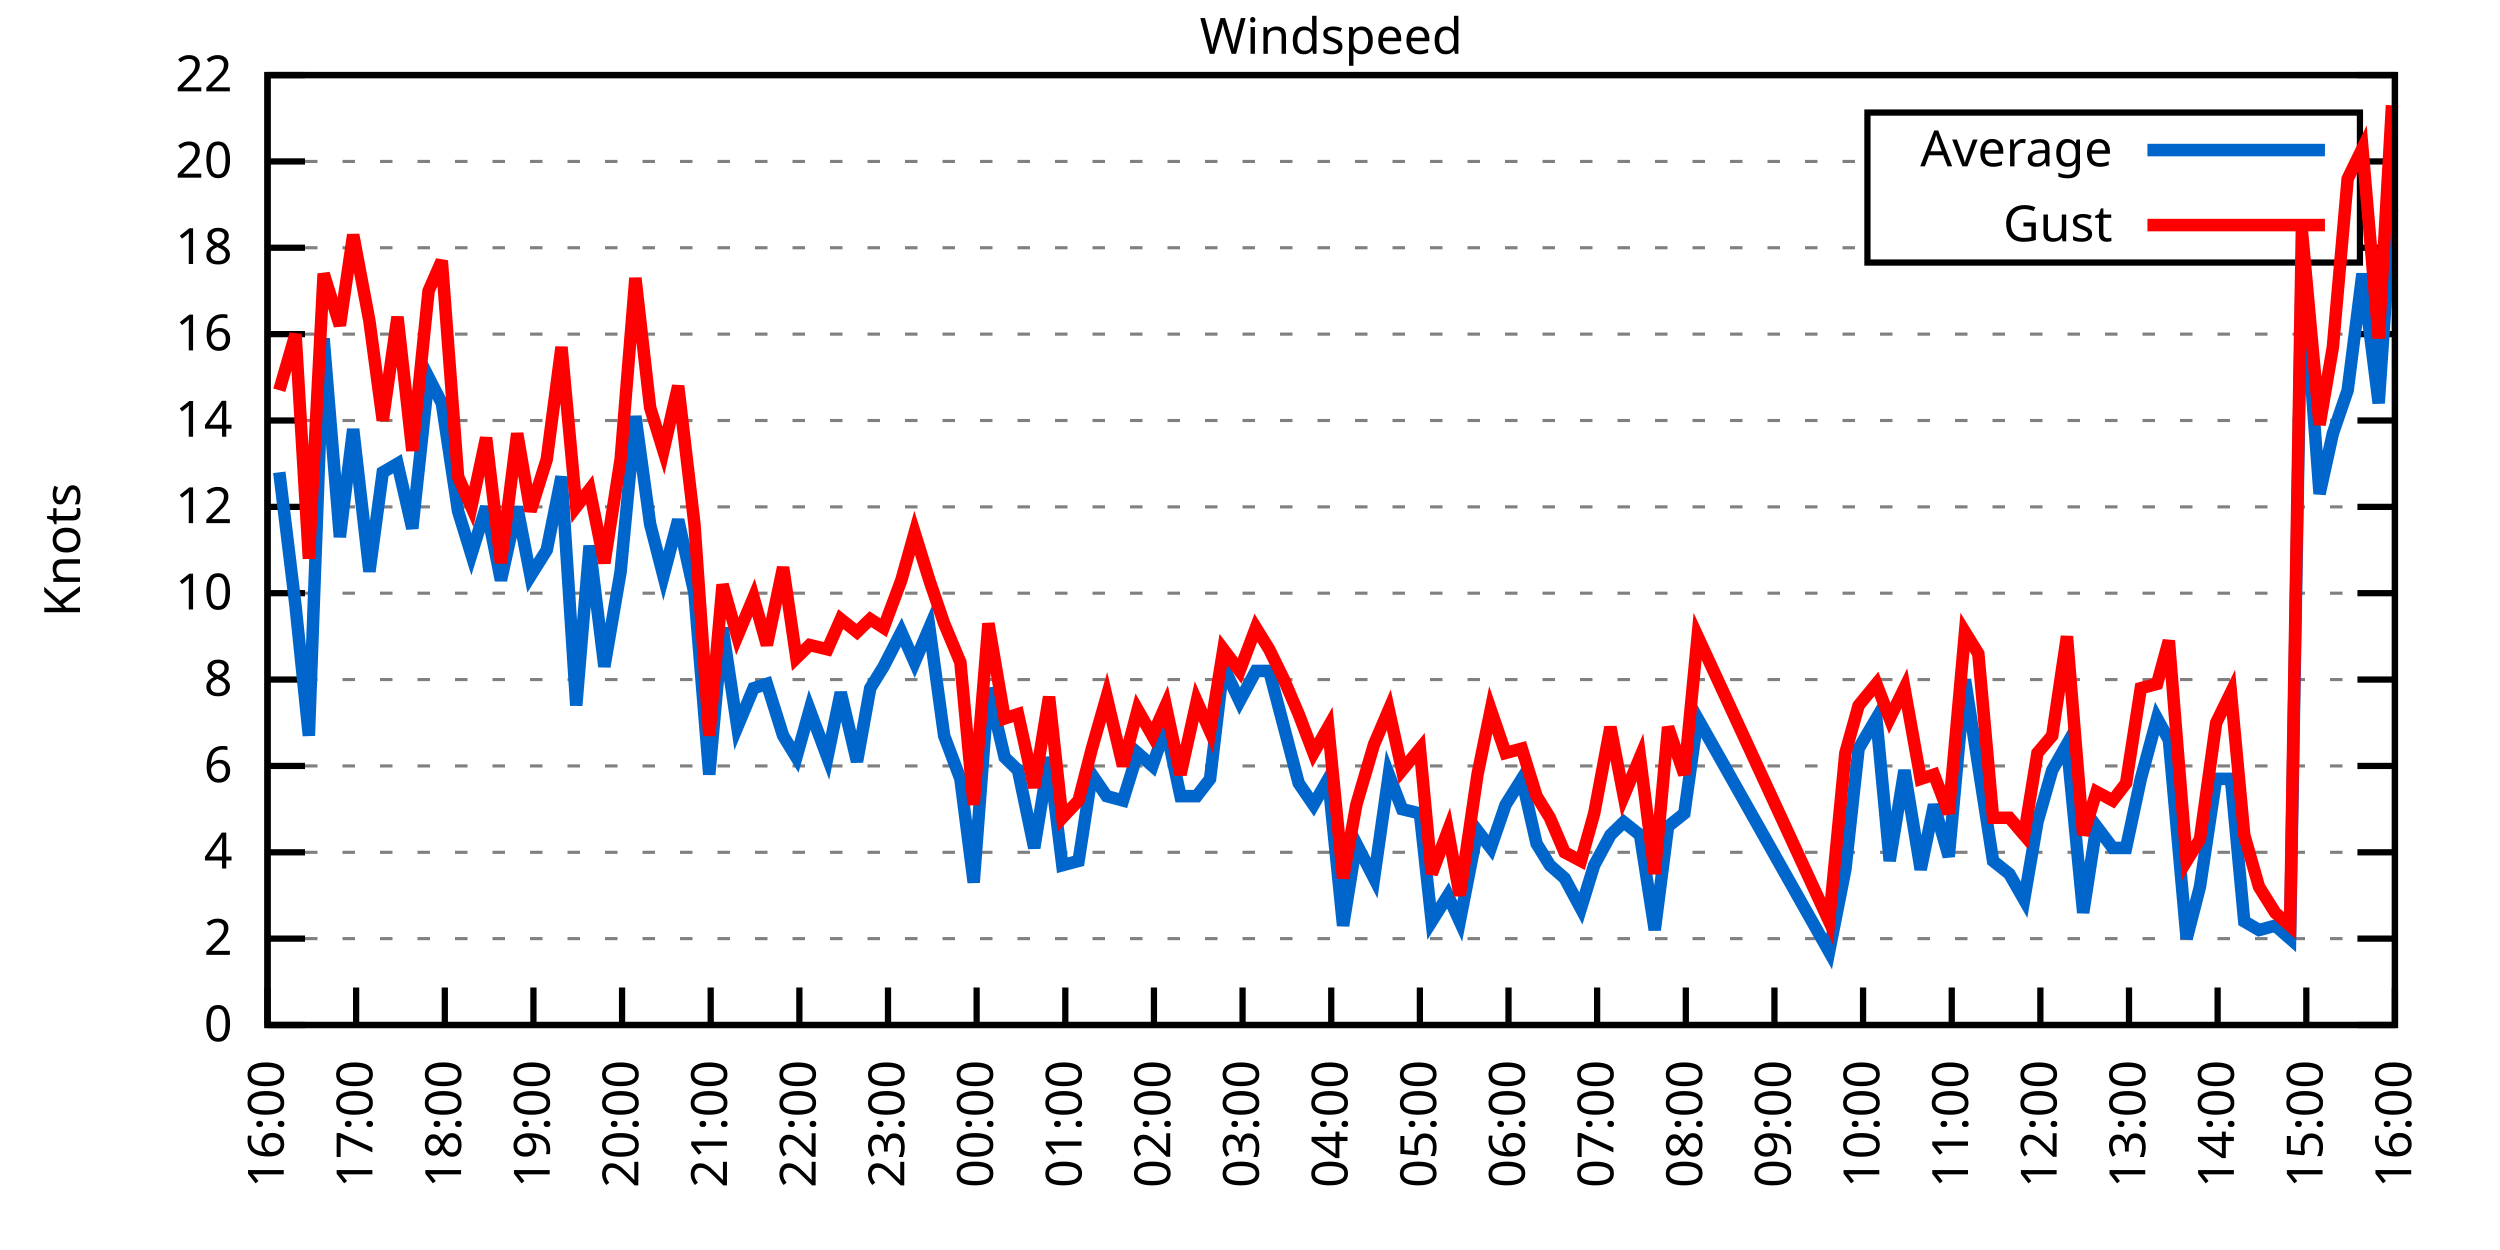
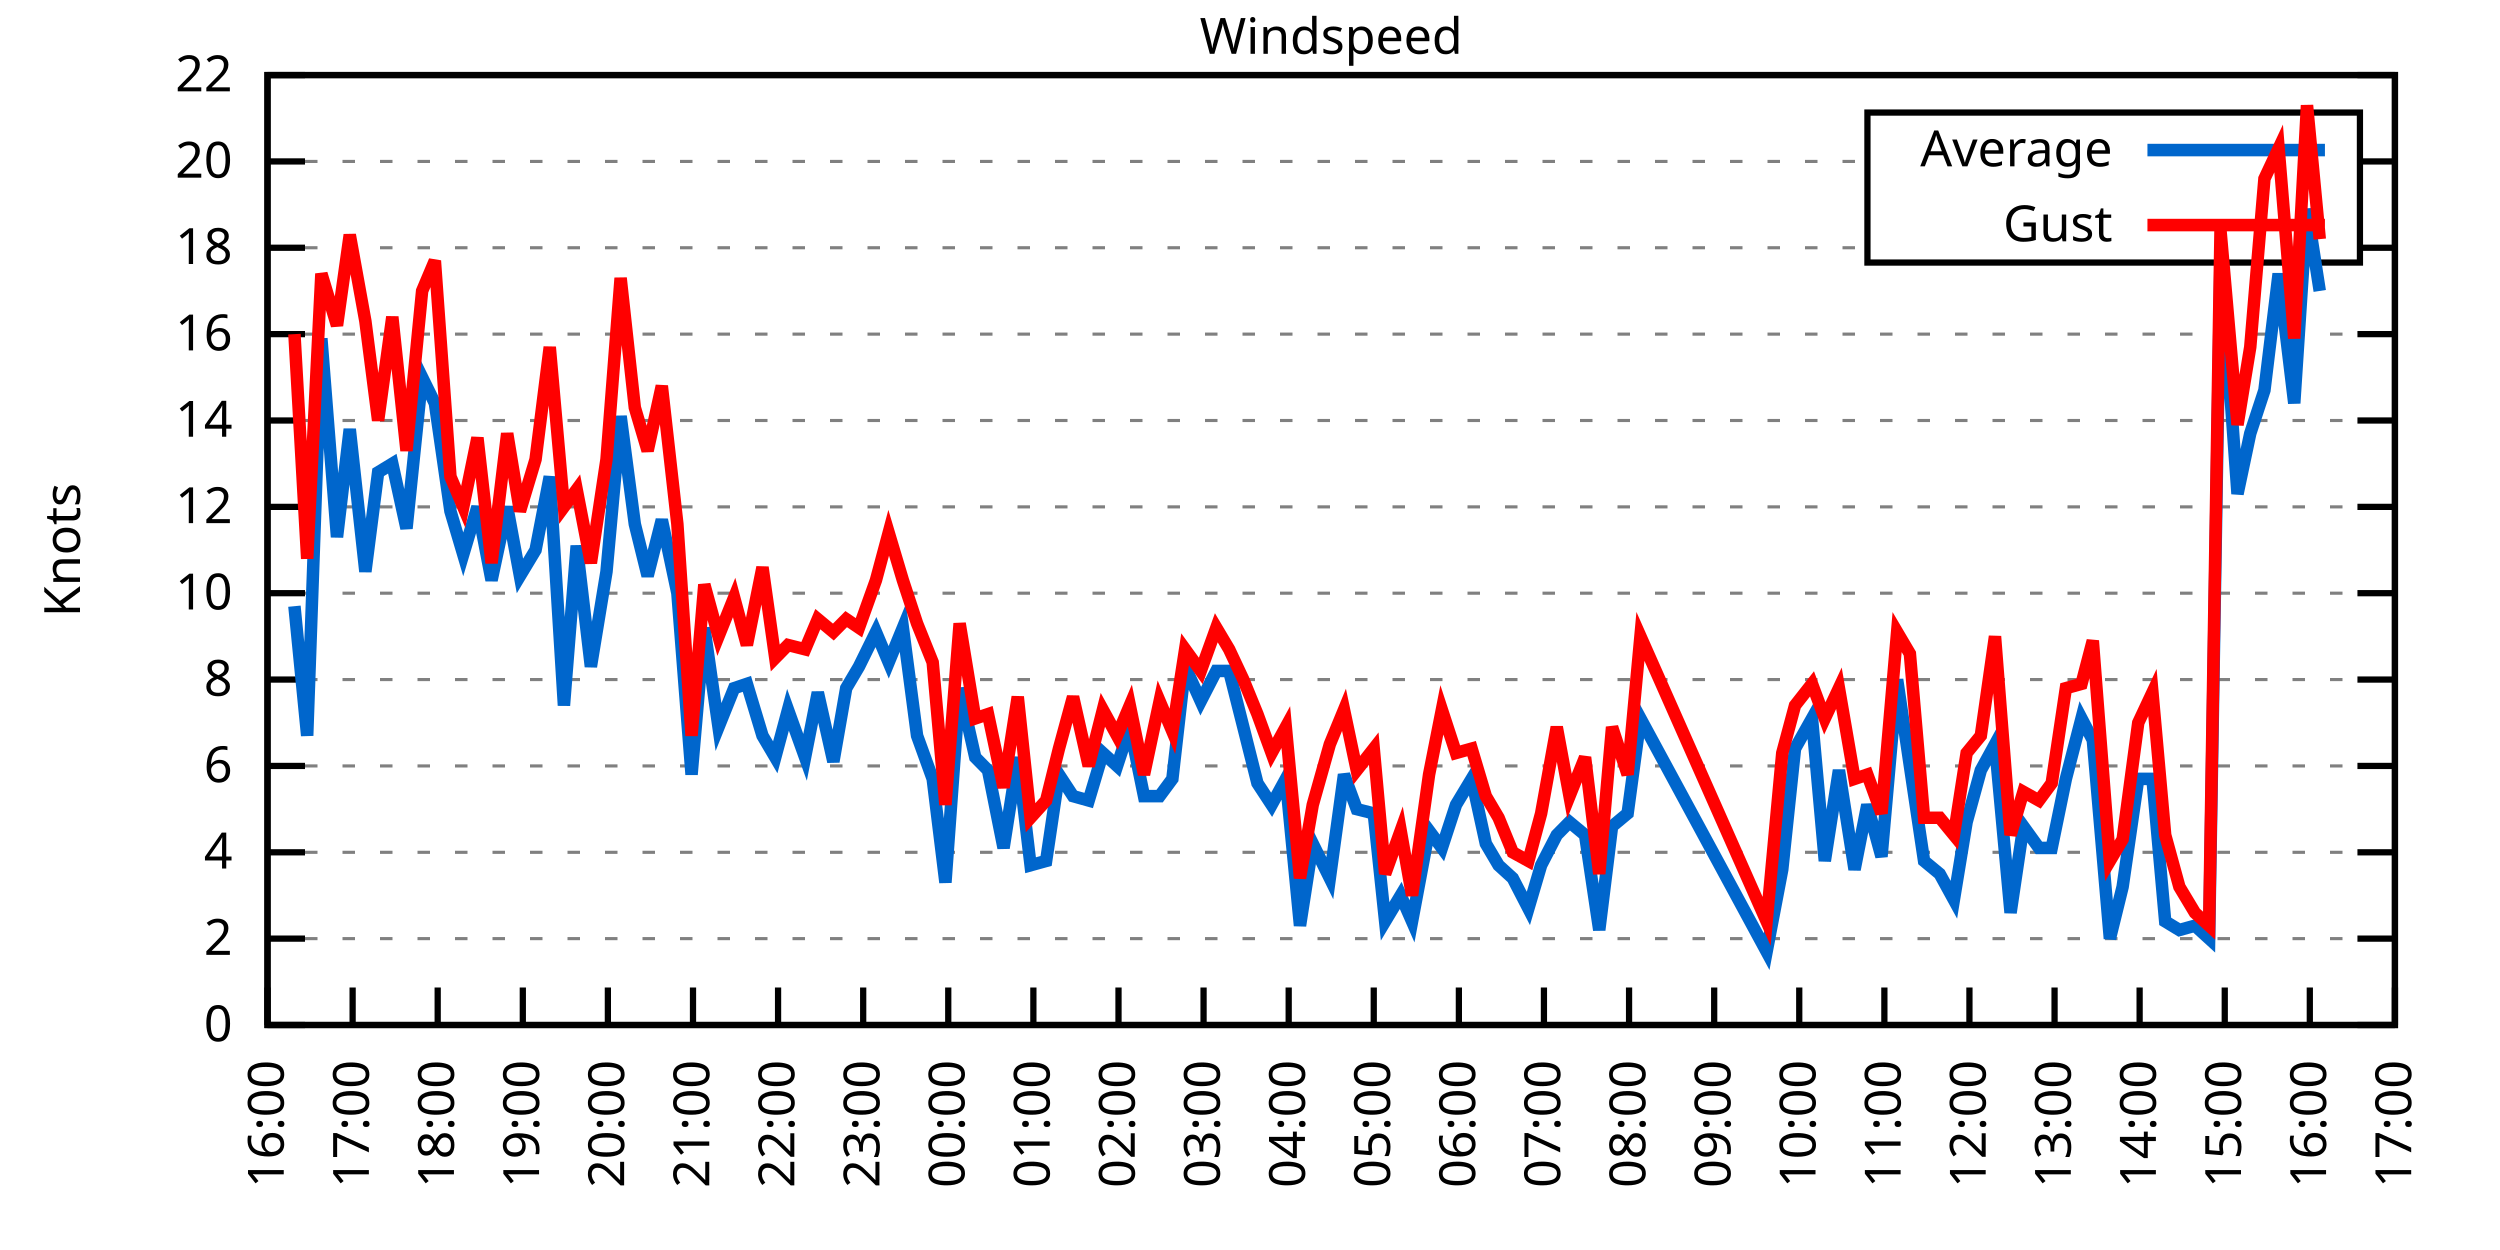
<svg xmlns="http://www.w3.org/2000/svg" xmlns:xlink="http://www.w3.org/1999/xlink" width="400" height="200" viewBox="0 0 400 200">
  <g id="gnuplot_canvas">
    <rect x="0" y="0" width="400" height="200" fill="none" />
    <defs>
      <circle id="gpDot" r="0.5" stroke-width="0.5" stroke="currentColor" />
      <path id="gpPt0" stroke-width="0.333" stroke="currentColor" d="M-1,0 h2 M0,-1 v2" />
      <path id="gpPt1" stroke-width="0.333" stroke="currentColor" d="M-1,-1 L1,1 M1,-1 L-1,1" />
      <path id="gpPt2" stroke-width="0.333" stroke="currentColor" d="M-1,0 L1,0 M0,-1 L0,1 M-1,-1 L1,1 M-1,1 L1,-1" />
      <rect id="gpPt3" stroke-width="0.333" stroke="currentColor" x="-1" y="-1" width="2" height="2" />
      <rect id="gpPt4" stroke-width="0.333" stroke="currentColor" fill="currentColor" x="-1" y="-1" width="2" height="2" />
      <circle id="gpPt5" stroke-width="0.333" stroke="currentColor" cx="0" cy="0" r="1" />
      <use xlink:href="#gpPt5" id="gpPt6" fill="currentColor" stroke="none" />
      <path id="gpPt7" stroke-width="0.333" stroke="currentColor" d="M0,-1.33 L-1.33,0.67 L1.33,0.67 z" />
      <use xlink:href="#gpPt7" id="gpPt8" fill="currentColor" stroke="none" />
      <use xlink:href="#gpPt7" id="gpPt9" stroke="currentColor" transform="rotate(180)" />
      <use xlink:href="#gpPt9" id="gpPt10" fill="currentColor" stroke="none" />
      <use xlink:href="#gpPt3" id="gpPt11" stroke="currentColor" transform="rotate(45)" />
      <use xlink:href="#gpPt11" id="gpPt12" fill="currentColor" stroke="none" />
      <path id="gpPt13" stroke-width="0.333" stroke="currentColor" d="M0,1.330 L1.265,0.411 L0.782,-1.067 L-0.782,-1.076 L-1.265,0.411 z" />
      <use xlink:href="#gpPt13" id="gpPt14" fill="currentColor" stroke="none" />
      <filter id="textbox" filterUnits="objectBoundingBox" x="0" y="0" height="1" width="1">
        <feFlood flood-color="white" flood-opacity="1" result="bgnd" />
        <feComposite in="SourceGraphic" in2="bgnd" operator="atop" />
      </filter>
      <filter id="greybox" filterUnits="objectBoundingBox" x="0" y="0" height="1" width="1">
        <feFlood flood-color="lightgrey" flood-opacity="1" result="grey" />
        <feComposite in="SourceGraphic" in2="grey" operator="atop" />
      </filter>
    </defs>
    <g fill="none" color="white" stroke="currentColor" stroke-width="1.00" stroke-linecap="butt" stroke-linejoin="miter">
</g>
    <g fill="none" color="black" stroke="currentColor" stroke-width="1.00" stroke-linecap="butt" stroke-linejoin="miter">
      <g stroke="none" shape-rendering="crispEdges">
        <polygon fill="rgb(255, 255, 255)" points="42.80,164.00 383.18,164.00 383.18,12.02 42.80,12.02 " />
      </g>
    </g>
    <g fill="none" color="black" stroke="currentColor" stroke-width="1.00" stroke-linecap="butt" stroke-linejoin="miter">
</g>
    <g fill="none" color="black" stroke="black" stroke-width="0.50" stroke-linecap="butt" stroke-linejoin="miter">
</g>
    <g fill="none" color="gray" stroke="currentColor" stroke-width="0.50" stroke-linecap="butt" stroke-linejoin="miter">
      <path stroke="gray" stroke-dasharray="2,4" class="gridline" d="M42.80,164.00 L383.19,164.00  " />
    </g>
    <g fill="none" color="gray" stroke="gray" stroke-width="1.00" stroke-linecap="butt" stroke-linejoin="miter">
</g>
    <g fill="none" color="black" stroke="currentColor" stroke-width="1.00" stroke-linecap="butt" stroke-linejoin="miter">
      <path stroke="black" d="M42.80,164.00 L48.80,164.00 M383.19,164.00 L377.19,164.00  " />
      <g transform="translate(37.20,166.60)" stroke="none" fill="black" font-family="Sans" font-size="8.00" text-anchor="end">
        <text>
          <tspan font-family="Sans"> 0</tspan>
        </text>
      </g>
    </g>
    <g fill="none" color="black" stroke="currentColor" stroke-width="1.00" stroke-linecap="butt" stroke-linejoin="miter">
</g>
    <g fill="none" color="black" stroke="black" stroke-width="0.50" stroke-linecap="butt" stroke-linejoin="miter">
</g>
    <g fill="none" color="gray" stroke="currentColor" stroke-width="0.50" stroke-linecap="butt" stroke-linejoin="miter">
      <path stroke="gray" stroke-dasharray="2,4" class="gridline" d="M42.80,150.18 L383.19,150.18  " />
    </g>
    <g fill="none" color="gray" stroke="gray" stroke-width="1.00" stroke-linecap="butt" stroke-linejoin="miter">
</g>
    <g fill="none" color="black" stroke="currentColor" stroke-width="1.00" stroke-linecap="butt" stroke-linejoin="miter">
      <path stroke="black" d="M42.80,150.18 L48.80,150.18 M383.19,150.18 L377.19,150.18  " />
      <g transform="translate(37.20,152.78)" stroke="none" fill="black" font-family="Sans" font-size="8.00" text-anchor="end">
        <text>
          <tspan font-family="Sans"> 2</tspan>
        </text>
      </g>
    </g>
    <g fill="none" color="black" stroke="currentColor" stroke-width="1.00" stroke-linecap="butt" stroke-linejoin="miter">
</g>
    <g fill="none" color="black" stroke="black" stroke-width="0.50" stroke-linecap="butt" stroke-linejoin="miter">
</g>
    <g fill="none" color="gray" stroke="currentColor" stroke-width="0.50" stroke-linecap="butt" stroke-linejoin="miter">
      <path stroke="gray" stroke-dasharray="2,4" class="gridline" d="M42.80,136.37 L383.19,136.37  " />
    </g>
    <g fill="none" color="gray" stroke="gray" stroke-width="1.00" stroke-linecap="butt" stroke-linejoin="miter">
</g>
    <g fill="none" color="black" stroke="currentColor" stroke-width="1.00" stroke-linecap="butt" stroke-linejoin="miter">
      <path stroke="black" d="M42.80,136.37 L48.80,136.37 M383.19,136.37 L377.19,136.37  " />
      <g transform="translate(37.20,138.97)" stroke="none" fill="black" font-family="Sans" font-size="8.00" text-anchor="end">
        <text>
          <tspan font-family="Sans"> 4</tspan>
        </text>
      </g>
    </g>
    <g fill="none" color="black" stroke="currentColor" stroke-width="1.00" stroke-linecap="butt" stroke-linejoin="miter">
</g>
    <g fill="none" color="black" stroke="black" stroke-width="0.50" stroke-linecap="butt" stroke-linejoin="miter">
</g>
    <g fill="none" color="gray" stroke="currentColor" stroke-width="0.50" stroke-linecap="butt" stroke-linejoin="miter">
      <path stroke="gray" stroke-dasharray="2,4" class="gridline" d="M42.80,122.55 L383.19,122.55  " />
    </g>
    <g fill="none" color="gray" stroke="gray" stroke-width="1.00" stroke-linecap="butt" stroke-linejoin="miter">
</g>
    <g fill="none" color="black" stroke="currentColor" stroke-width="1.00" stroke-linecap="butt" stroke-linejoin="miter">
      <path stroke="black" d="M42.80,122.55 L48.80,122.55 M383.19,122.55 L377.19,122.55  " />
      <g transform="translate(37.20,125.15)" stroke="none" fill="black" font-family="Sans" font-size="8.00" text-anchor="end">
        <text>
          <tspan font-family="Sans"> 6</tspan>
        </text>
      </g>
    </g>
    <g fill="none" color="black" stroke="currentColor" stroke-width="1.00" stroke-linecap="butt" stroke-linejoin="miter">
</g>
    <g fill="none" color="black" stroke="black" stroke-width="0.50" stroke-linecap="butt" stroke-linejoin="miter">
</g>
    <g fill="none" color="gray" stroke="currentColor" stroke-width="0.50" stroke-linecap="butt" stroke-linejoin="miter">
      <path stroke="gray" stroke-dasharray="2,4" class="gridline" d="M42.80,108.73 L383.19,108.73  " />
    </g>
    <g fill="none" color="gray" stroke="gray" stroke-width="1.00" stroke-linecap="butt" stroke-linejoin="miter">
</g>
    <g fill="none" color="black" stroke="currentColor" stroke-width="1.00" stroke-linecap="butt" stroke-linejoin="miter">
      <path stroke="black" d="M42.80,108.73 L48.80,108.73 M383.19,108.73 L377.19,108.73  " />
      <g transform="translate(37.20,111.33)" stroke="none" fill="black" font-family="Sans" font-size="8.00" text-anchor="end">
        <text>
          <tspan font-family="Sans"> 8</tspan>
        </text>
      </g>
    </g>
    <g fill="none" color="black" stroke="currentColor" stroke-width="1.00" stroke-linecap="butt" stroke-linejoin="miter">
</g>
    <g fill="none" color="black" stroke="black" stroke-width="0.50" stroke-linecap="butt" stroke-linejoin="miter">
</g>
    <g fill="none" color="gray" stroke="currentColor" stroke-width="0.50" stroke-linecap="butt" stroke-linejoin="miter">
      <path stroke="gray" stroke-dasharray="2,4" class="gridline" d="M42.80,94.91 L383.19,94.91  " />
    </g>
    <g fill="none" color="gray" stroke="gray" stroke-width="1.00" stroke-linecap="butt" stroke-linejoin="miter">
</g>
    <g fill="none" color="black" stroke="currentColor" stroke-width="1.00" stroke-linecap="butt" stroke-linejoin="miter">
      <path stroke="black" d="M42.80,94.91 L48.80,94.91 M383.19,94.91 L377.19,94.91  " />
      <g transform="translate(37.20,97.51)" stroke="none" fill="black" font-family="Sans" font-size="8.00" text-anchor="end">
        <text>
          <tspan font-family="Sans"> 10</tspan>
        </text>
      </g>
    </g>
    <g fill="none" color="black" stroke="currentColor" stroke-width="1.00" stroke-linecap="butt" stroke-linejoin="miter">
</g>
    <g fill="none" color="black" stroke="black" stroke-width="0.50" stroke-linecap="butt" stroke-linejoin="miter">
</g>
    <g fill="none" color="gray" stroke="currentColor" stroke-width="0.50" stroke-linecap="butt" stroke-linejoin="miter">
      <path stroke="gray" stroke-dasharray="2,4" class="gridline" d="M42.80,81.10 L383.19,81.10  " />
    </g>
    <g fill="none" color="gray" stroke="gray" stroke-width="1.00" stroke-linecap="butt" stroke-linejoin="miter">
</g>
    <g fill="none" color="black" stroke="currentColor" stroke-width="1.00" stroke-linecap="butt" stroke-linejoin="miter">
      <path stroke="black" d="M42.80,81.10 L48.80,81.10 M383.19,81.10 L377.19,81.10  " />
      <g transform="translate(37.20,83.70)" stroke="none" fill="black" font-family="Sans" font-size="8.00" text-anchor="end">
        <text>
          <tspan font-family="Sans"> 12</tspan>
        </text>
      </g>
    </g>
    <g fill="none" color="black" stroke="currentColor" stroke-width="1.00" stroke-linecap="butt" stroke-linejoin="miter">
</g>
    <g fill="none" color="black" stroke="black" stroke-width="0.50" stroke-linecap="butt" stroke-linejoin="miter">
</g>
    <g fill="none" color="gray" stroke="currentColor" stroke-width="0.50" stroke-linecap="butt" stroke-linejoin="miter">
      <path stroke="gray" stroke-dasharray="2,4" class="gridline" d="M42.80,67.28 L383.19,67.28  " />
    </g>
    <g fill="none" color="gray" stroke="gray" stroke-width="1.00" stroke-linecap="butt" stroke-linejoin="miter">
</g>
    <g fill="none" color="black" stroke="currentColor" stroke-width="1.00" stroke-linecap="butt" stroke-linejoin="miter">
      <path stroke="black" d="M42.80,67.28 L48.80,67.28 M383.19,67.28 L377.19,67.28  " />
      <g transform="translate(37.20,69.88)" stroke="none" fill="black" font-family="Sans" font-size="8.00" text-anchor="end">
        <text>
          <tspan font-family="Sans"> 14</tspan>
        </text>
      </g>
    </g>
    <g fill="none" color="black" stroke="currentColor" stroke-width="1.00" stroke-linecap="butt" stroke-linejoin="miter">
</g>
    <g fill="none" color="black" stroke="black" stroke-width="0.50" stroke-linecap="butt" stroke-linejoin="miter">
</g>
    <g fill="none" color="gray" stroke="currentColor" stroke-width="0.50" stroke-linecap="butt" stroke-linejoin="miter">
      <path stroke="gray" stroke-dasharray="2,4" class="gridline" d="M42.80,53.46 L383.19,53.46  " />
    </g>
    <g fill="none" color="gray" stroke="gray" stroke-width="1.00" stroke-linecap="butt" stroke-linejoin="miter">
</g>
    <g fill="none" color="black" stroke="currentColor" stroke-width="1.00" stroke-linecap="butt" stroke-linejoin="miter">
      <path stroke="black" d="M42.80,53.46 L48.80,53.46 M383.19,53.46 L377.19,53.46  " />
      <g transform="translate(37.20,56.06)" stroke="none" fill="black" font-family="Sans" font-size="8.00" text-anchor="end">
        <text>
          <tspan font-family="Sans"> 16</tspan>
        </text>
      </g>
    </g>
    <g fill="none" color="black" stroke="currentColor" stroke-width="1.00" stroke-linecap="butt" stroke-linejoin="miter">
</g>
    <g fill="none" color="black" stroke="black" stroke-width="0.50" stroke-linecap="butt" stroke-linejoin="miter">
</g>
    <g fill="none" color="gray" stroke="currentColor" stroke-width="0.50" stroke-linecap="butt" stroke-linejoin="miter">
      <path stroke="gray" stroke-dasharray="2,4" class="gridline" d="M42.80,39.64 L298.79,39.64 M377.59,39.64 L383.19,39.64  " />
    </g>
    <g fill="none" color="gray" stroke="gray" stroke-width="1.00" stroke-linecap="butt" stroke-linejoin="miter">
</g>
    <g fill="none" color="black" stroke="currentColor" stroke-width="1.00" stroke-linecap="butt" stroke-linejoin="miter">
      <path stroke="black" d="M42.80,39.64 L48.80,39.64 M383.19,39.64 L377.19,39.64  " />
      <g transform="translate(37.20,42.24)" stroke="none" fill="black" font-family="Sans" font-size="8.00" text-anchor="end">
        <text>
          <tspan font-family="Sans"> 18</tspan>
        </text>
      </g>
    </g>
    <g fill="none" color="black" stroke="currentColor" stroke-width="1.00" stroke-linecap="butt" stroke-linejoin="miter">
</g>
    <g fill="none" color="black" stroke="black" stroke-width="0.50" stroke-linecap="butt" stroke-linejoin="miter">
</g>
    <g fill="none" color="gray" stroke="currentColor" stroke-width="0.50" stroke-linecap="butt" stroke-linejoin="miter">
      <path stroke="gray" stroke-dasharray="2,4" class="gridline" d="M42.80,25.83 L298.79,25.83 M377.59,25.83 L383.19,25.83  " />
    </g>
    <g fill="none" color="gray" stroke="gray" stroke-width="1.00" stroke-linecap="butt" stroke-linejoin="miter">
</g>
    <g fill="none" color="black" stroke="currentColor" stroke-width="1.00" stroke-linecap="butt" stroke-linejoin="miter">
      <path stroke="black" d="M42.80,25.83 L48.80,25.83 M383.19,25.83 L377.19,25.83  " />
      <g transform="translate(37.20,28.43)" stroke="none" fill="black" font-family="Sans" font-size="8.00" text-anchor="end">
        <text>
          <tspan font-family="Sans"> 20</tspan>
        </text>
      </g>
    </g>
    <g fill="none" color="black" stroke="currentColor" stroke-width="1.00" stroke-linecap="butt" stroke-linejoin="miter">
</g>
    <g fill="none" color="black" stroke="black" stroke-width="0.50" stroke-linecap="butt" stroke-linejoin="miter">
</g>
    <g fill="none" color="gray" stroke="currentColor" stroke-width="0.50" stroke-linecap="butt" stroke-linejoin="miter">
      <path stroke="gray" stroke-dasharray="2,4" class="gridline" d="M42.80,12.01 L383.19,12.01  " />
    </g>
    <g fill="none" color="gray" stroke="gray" stroke-width="1.00" stroke-linecap="butt" stroke-linejoin="miter">
</g>
    <g fill="none" color="black" stroke="currentColor" stroke-width="1.00" stroke-linecap="butt" stroke-linejoin="miter">
      <path stroke="black" d="M42.80,12.01 L48.80,12.01 M383.19,12.01 L377.19,12.01  " />
      <g transform="translate(37.20,14.61)" stroke="none" fill="black" font-family="Sans" font-size="8.00" text-anchor="end">
        <text>
          <tspan font-family="Sans"> 22</tspan>
        </text>
      </g>
    </g>
    <g fill="none" color="black" stroke="currentColor" stroke-width="1.00" stroke-linecap="butt" stroke-linejoin="miter">
      <path stroke="black" d="M42.80,164.00 L42.80,158.00  " />
      <g transform="translate(45.40,169.60) rotate(270.00)" stroke="none" fill="black" font-family="Sans" font-size="8.00" text-anchor="end">
        <text>
          <tspan font-family="Sans">16:00</tspan>
        </text>
      </g>
    </g>
    <g fill="none" color="black" stroke="currentColor" stroke-width="1.00" stroke-linecap="butt" stroke-linejoin="miter">
-       <path stroke="black" d="M56.98,164.00 L56.98,158.00  " />
-       <g transform="translate(59.58,169.60) rotate(270.00)" stroke="none" fill="black" font-family="Sans" font-size="8.00" text-anchor="end">
+       <path stroke="black" d="M56.42,164.00 L56.42,158.00  " />
+       <g transform="translate(59.02,169.60) rotate(270.00)" stroke="none" fill="black" font-family="Sans" font-size="8.00" text-anchor="end">
        <text>
          <tspan font-family="Sans">17:00</tspan>
        </text>
      </g>
    </g>
    <g fill="none" color="black" stroke="currentColor" stroke-width="1.00" stroke-linecap="butt" stroke-linejoin="miter">
-       <path stroke="black" d="M71.17,164.00 L71.17,158.00  " />
-       <g transform="translate(73.77,169.60) rotate(270.00)" stroke="none" fill="black" font-family="Sans" font-size="8.00" text-anchor="end">
+       <path stroke="black" d="M70.03,164.00 L70.03,158.00  " />
+       <g transform="translate(72.63,169.60) rotate(270.00)" stroke="none" fill="black" font-family="Sans" font-size="8.00" text-anchor="end">
        <text>
          <tspan font-family="Sans">18:00</tspan>
        </text>
      </g>
    </g>
    <g fill="none" color="black" stroke="currentColor" stroke-width="1.00" stroke-linecap="butt" stroke-linejoin="miter">
-       <path stroke="black" d="M85.35,164.00 L85.35,158.00  " />
-       <g transform="translate(87.95,169.60) rotate(270.00)" stroke="none" fill="black" font-family="Sans" font-size="8.00" text-anchor="end">
+       <path stroke="black" d="M83.65,164.00 L83.65,158.00  " />
+       <g transform="translate(86.25,169.60) rotate(270.00)" stroke="none" fill="black" font-family="Sans" font-size="8.00" text-anchor="end">
        <text>
          <tspan font-family="Sans">19:00</tspan>
        </text>
      </g>
    </g>
    <g fill="none" color="black" stroke="currentColor" stroke-width="1.00" stroke-linecap="butt" stroke-linejoin="miter">
-       <path stroke="black" d="M99.53,164.00 L99.53,158.00  " />
-       <g transform="translate(102.13,169.60) rotate(270.00)" stroke="none" fill="black" font-family="Sans" font-size="8.00" text-anchor="end">
+       <path stroke="black" d="M97.26,164.00 L97.26,158.00  " />
+       <g transform="translate(99.86,169.60) rotate(270.00)" stroke="none" fill="black" font-family="Sans" font-size="8.00" text-anchor="end">
        <text>
          <tspan font-family="Sans">20:00</tspan>
        </text>
      </g>
    </g>
    <g fill="none" color="black" stroke="currentColor" stroke-width="1.00" stroke-linecap="butt" stroke-linejoin="miter">
-       <path stroke="black" d="M113.71,164.00 L113.71,158.00  " />
-       <g transform="translate(116.31,169.60) rotate(270.00)" stroke="none" fill="black" font-family="Sans" font-size="8.00" text-anchor="end">
+       <path stroke="black" d="M110.88,164.00 L110.88,158.00  " />
+       <g transform="translate(113.48,169.60) rotate(270.00)" stroke="none" fill="black" font-family="Sans" font-size="8.00" text-anchor="end">
        <text>
          <tspan font-family="Sans">21:00</tspan>
        </text>
      </g>
    </g>
    <g fill="none" color="black" stroke="currentColor" stroke-width="1.00" stroke-linecap="butt" stroke-linejoin="miter">
-       <path stroke="black" d="M127.90,164.00 L127.90,158.00  " />
-       <g transform="translate(130.50,169.60) rotate(270.00)" stroke="none" fill="black" font-family="Sans" font-size="8.00" text-anchor="end">
+       <path stroke="black" d="M124.49,164.00 L124.49,158.00  " />
+       <g transform="translate(127.09,169.60) rotate(270.00)" stroke="none" fill="black" font-family="Sans" font-size="8.00" text-anchor="end">
        <text>
          <tspan font-family="Sans">22:00</tspan>
        </text>
      </g>
    </g>
    <g fill="none" color="black" stroke="currentColor" stroke-width="1.00" stroke-linecap="butt" stroke-linejoin="miter">
-       <path stroke="black" d="M142.08,164.00 L142.08,158.00  " />
-       <g transform="translate(144.68,169.60) rotate(270.00)" stroke="none" fill="black" font-family="Sans" font-size="8.00" text-anchor="end">
+       <path stroke="black" d="M138.11,164.00 L138.11,158.00  " />
+       <g transform="translate(140.71,169.60) rotate(270.00)" stroke="none" fill="black" font-family="Sans" font-size="8.00" text-anchor="end">
        <text>
          <tspan font-family="Sans">23:00</tspan>
        </text>
      </g>
    </g>
    <g fill="none" color="black" stroke="currentColor" stroke-width="1.00" stroke-linecap="butt" stroke-linejoin="miter">
-       <path stroke="black" d="M156.26,164.00 L156.26,158.00  " />
-       <g transform="translate(158.86,169.60) rotate(270.00)" stroke="none" fill="black" font-family="Sans" font-size="8.00" text-anchor="end">
+       <path stroke="black" d="M151.72,164.00 L151.72,158.00  " />
+       <g transform="translate(154.32,169.60) rotate(270.00)" stroke="none" fill="black" font-family="Sans" font-size="8.00" text-anchor="end">
        <text>
          <tspan font-family="Sans">00:00</tspan>
        </text>
      </g>
    </g>
    <g fill="none" color="black" stroke="currentColor" stroke-width="1.00" stroke-linecap="butt" stroke-linejoin="miter">
-       <path stroke="black" d="M170.45,164.00 L170.45,158.00  " />
-       <g transform="translate(173.05,169.60) rotate(270.00)" stroke="none" fill="black" font-family="Sans" font-size="8.00" text-anchor="end">
+       <path stroke="black" d="M165.34,164.00 L165.34,158.00  " />
+       <g transform="translate(167.94,169.60) rotate(270.00)" stroke="none" fill="black" font-family="Sans" font-size="8.00" text-anchor="end">
        <text>
          <tspan font-family="Sans">01:00</tspan>
        </text>
      </g>
    </g>
    <g fill="none" color="black" stroke="currentColor" stroke-width="1.00" stroke-linecap="butt" stroke-linejoin="miter">
-       <path stroke="black" d="M184.63,164.00 L184.63,158.00  " />
-       <g transform="translate(187.23,169.60) rotate(270.00)" stroke="none" fill="black" font-family="Sans" font-size="8.00" text-anchor="end">
+       <path stroke="black" d="M178.96,164.00 L178.96,158.00  " />
+       <g transform="translate(181.56,169.60) rotate(270.00)" stroke="none" fill="black" font-family="Sans" font-size="8.00" text-anchor="end">
        <text>
          <tspan font-family="Sans">02:00</tspan>
        </text>
      </g>
    </g>
    <g fill="none" color="black" stroke="currentColor" stroke-width="1.00" stroke-linecap="butt" stroke-linejoin="miter">
-       <path stroke="black" d="M198.81,164.00 L198.81,158.00  " />
-       <g transform="translate(201.41,169.60) rotate(270.00)" stroke="none" fill="black" font-family="Sans" font-size="8.00" text-anchor="end">
+       <path stroke="black" d="M192.57,164.00 L192.57,158.00  " />
+       <g transform="translate(195.17,169.60) rotate(270.00)" stroke="none" fill="black" font-family="Sans" font-size="8.00" text-anchor="end">
        <text>
          <tspan font-family="Sans">03:00</tspan>
        </text>
      </g>
    </g>
    <g fill="none" color="black" stroke="currentColor" stroke-width="1.00" stroke-linecap="butt" stroke-linejoin="miter">
-       <path stroke="black" d="M213.00,164.00 L213.00,158.00  " />
-       <g transform="translate(215.60,169.60) rotate(270.00)" stroke="none" fill="black" font-family="Sans" font-size="8.00" text-anchor="end">
+       <path stroke="black" d="M206.19,164.00 L206.19,158.00  " />
+       <g transform="translate(208.79,169.60) rotate(270.00)" stroke="none" fill="black" font-family="Sans" font-size="8.00" text-anchor="end">
        <text>
          <tspan font-family="Sans">04:00</tspan>
        </text>
      </g>
    </g>
    <g fill="none" color="black" stroke="currentColor" stroke-width="1.00" stroke-linecap="butt" stroke-linejoin="miter">
-       <path stroke="black" d="M227.18,164.00 L227.18,158.00  " />
-       <g transform="translate(229.78,169.60) rotate(270.00)" stroke="none" fill="black" font-family="Sans" font-size="8.00" text-anchor="end">
+       <path stroke="black" d="M219.80,164.00 L219.80,158.00  " />
+       <g transform="translate(222.40,169.60) rotate(270.00)" stroke="none" fill="black" font-family="Sans" font-size="8.00" text-anchor="end">
        <text>
          <tspan font-family="Sans">05:00</tspan>
        </text>
      </g>
    </g>
    <g fill="none" color="black" stroke="currentColor" stroke-width="1.00" stroke-linecap="butt" stroke-linejoin="miter">
-       <path stroke="black" d="M241.36,164.00 L241.36,158.00  " />
-       <g transform="translate(243.96,169.60) rotate(270.00)" stroke="none" fill="black" font-family="Sans" font-size="8.00" text-anchor="end">
+       <path stroke="black" d="M233.42,164.00 L233.42,158.00  " />
+       <g transform="translate(236.02,169.60) rotate(270.00)" stroke="none" fill="black" font-family="Sans" font-size="8.00" text-anchor="end">
        <text>
          <tspan font-family="Sans">06:00</tspan>
        </text>
      </g>
    </g>
    <g fill="none" color="black" stroke="currentColor" stroke-width="1.00" stroke-linecap="butt" stroke-linejoin="miter">
-       <path stroke="black" d="M255.54,164.00 L255.54,158.00  " />
-       <g transform="translate(258.14,169.60) rotate(270.00)" stroke="none" fill="black" font-family="Sans" font-size="8.00" text-anchor="end">
+       <path stroke="black" d="M247.03,164.00 L247.03,158.00  " />
+       <g transform="translate(249.63,169.60) rotate(270.00)" stroke="none" fill="black" font-family="Sans" font-size="8.00" text-anchor="end">
        <text>
          <tspan font-family="Sans">07:00</tspan>
        </text>
      </g>
    </g>
    <g fill="none" color="black" stroke="currentColor" stroke-width="1.00" stroke-linecap="butt" stroke-linejoin="miter">
-       <path stroke="black" d="M269.73,164.00 L269.73,158.00  " />
-       <g transform="translate(272.33,169.60) rotate(270.00)" stroke="none" fill="black" font-family="Sans" font-size="8.00" text-anchor="end">
+       <path stroke="black" d="M260.65,164.00 L260.65,158.00  " />
+       <g transform="translate(263.25,169.60) rotate(270.00)" stroke="none" fill="black" font-family="Sans" font-size="8.00" text-anchor="end">
        <text>
          <tspan font-family="Sans">08:00</tspan>
        </text>
      </g>
    </g>
    <g fill="none" color="black" stroke="currentColor" stroke-width="1.00" stroke-linecap="butt" stroke-linejoin="miter">
-       <path stroke="black" d="M283.91,164.00 L283.91,158.00  " />
-       <g transform="translate(286.51,169.60) rotate(270.00)" stroke="none" fill="black" font-family="Sans" font-size="8.00" text-anchor="end">
+       <path stroke="black" d="M274.27,164.00 L274.27,158.00  " />
+       <g transform="translate(276.87,169.60) rotate(270.00)" stroke="none" fill="black" font-family="Sans" font-size="8.00" text-anchor="end">
        <text>
          <tspan font-family="Sans">09:00</tspan>
        </text>
      </g>
    </g>
    <g fill="none" color="black" stroke="currentColor" stroke-width="1.00" stroke-linecap="butt" stroke-linejoin="miter">
-       <path stroke="black" d="M298.09,164.00 L298.09,158.00  " />
-       <g transform="translate(300.69,169.60) rotate(270.00)" stroke="none" fill="black" font-family="Sans" font-size="8.00" text-anchor="end">
+       <path stroke="black" d="M287.88,164.00 L287.88,158.00  " />
+       <g transform="translate(290.48,169.60) rotate(270.00)" stroke="none" fill="black" font-family="Sans" font-size="8.00" text-anchor="end">
        <text>
          <tspan font-family="Sans">10:00</tspan>
        </text>
      </g>
    </g>
    <g fill="none" color="black" stroke="currentColor" stroke-width="1.00" stroke-linecap="butt" stroke-linejoin="miter">
-       <path stroke="black" d="M312.28,164.00 L312.28,158.00  " />
-       <g transform="translate(314.88,169.60) rotate(270.00)" stroke="none" fill="black" font-family="Sans" font-size="8.00" text-anchor="end">
+       <path stroke="black" d="M301.50,164.00 L301.50,158.00  " />
+       <g transform="translate(304.10,169.60) rotate(270.00)" stroke="none" fill="black" font-family="Sans" font-size="8.00" text-anchor="end">
        <text>
          <tspan font-family="Sans">11:00</tspan>
        </text>
      </g>
    </g>
    <g fill="none" color="black" stroke="currentColor" stroke-width="1.00" stroke-linecap="butt" stroke-linejoin="miter">
-       <path stroke="black" d="M326.46,164.00 L326.46,158.00  " />
-       <g transform="translate(329.06,169.60) rotate(270.00)" stroke="none" fill="black" font-family="Sans" font-size="8.00" text-anchor="end">
+       <path stroke="black" d="M315.11,164.00 L315.11,158.00  " />
+       <g transform="translate(317.71,169.60) rotate(270.00)" stroke="none" fill="black" font-family="Sans" font-size="8.00" text-anchor="end">
        <text>
          <tspan font-family="Sans">12:00</tspan>
        </text>
      </g>
    </g>
    <g fill="none" color="black" stroke="currentColor" stroke-width="1.00" stroke-linecap="butt" stroke-linejoin="miter">
-       <path stroke="black" d="M340.64,164.00 L340.64,158.00  " />
-       <g transform="translate(343.24,169.60) rotate(270.00)" stroke="none" fill="black" font-family="Sans" font-size="8.00" text-anchor="end">
+       <path stroke="black" d="M328.73,164.00 L328.73,158.00  " />
+       <g transform="translate(331.33,169.60) rotate(270.00)" stroke="none" fill="black" font-family="Sans" font-size="8.00" text-anchor="end">
        <text>
          <tspan font-family="Sans">13:00</tspan>
        </text>
      </g>
    </g>
    <g fill="none" color="black" stroke="currentColor" stroke-width="1.00" stroke-linecap="butt" stroke-linejoin="miter">
-       <path stroke="black" d="M354.82,164.00 L354.82,158.00  " />
-       <g transform="translate(357.42,169.60) rotate(270.00)" stroke="none" fill="black" font-family="Sans" font-size="8.00" text-anchor="end">
+       <path stroke="black" d="M342.34,164.00 L342.34,158.00  " />
+       <g transform="translate(344.94,169.60) rotate(270.00)" stroke="none" fill="black" font-family="Sans" font-size="8.00" text-anchor="end">
        <text>
          <tspan font-family="Sans">14:00</tspan>
        </text>
      </g>
    </g>
    <g fill="none" color="black" stroke="currentColor" stroke-width="1.00" stroke-linecap="butt" stroke-linejoin="miter">
-       <path stroke="black" d="M369.01,164.00 L369.01,158.00  " />
-       <g transform="translate(371.61,169.60) rotate(270.00)" stroke="none" fill="black" font-family="Sans" font-size="8.00" text-anchor="end">
+       <path stroke="black" d="M355.96,164.00 L355.96,158.00  " />
+       <g transform="translate(358.56,169.60) rotate(270.00)" stroke="none" fill="black" font-family="Sans" font-size="8.00" text-anchor="end">
        <text>
          <tspan font-family="Sans">15:00</tspan>
+         </text>
+       </g>
+     </g>
+     <g fill="none" color="black" stroke="currentColor" stroke-width="1.00" stroke-linecap="butt" stroke-linejoin="miter">
+       <path stroke="black" d="M369.57,164.00 L369.57,158.00  " />
+       <g transform="translate(372.17,169.60) rotate(270.00)" stroke="none" fill="black" font-family="Sans" font-size="8.00" text-anchor="end">
+         <text>
+           <tspan font-family="Sans">16:00</tspan>
        </text>
      </g>
    </g>
    <g fill="none" color="black" stroke="currentColor" stroke-width="1.00" stroke-linecap="butt" stroke-linejoin="miter">
      <path stroke="black" d="M383.19,164.00 L383.19,158.00  " />
      <g transform="translate(385.79,169.60) rotate(270.00)" stroke="none" fill="black" font-family="Sans" font-size="8.00" text-anchor="end">
        <text>
-           <tspan font-family="Sans">16:00</tspan>
+           <tspan font-family="Sans">17:00</tspan>
        </text>
      </g>
    </g>
    <g fill="none" color="black" stroke="currentColor" stroke-width="1.00" stroke-linecap="butt" stroke-linejoin="miter">
</g>
    <g fill="none" color="black" stroke="currentColor" stroke-width="1.00" stroke-linecap="butt" stroke-linejoin="miter">
      <path stroke="black" d="M42.80,12.01 L42.80,164.00 L383.19,164.00 L383.19,12.01 L42.80,12.01 Z  " />
    </g>
    <g fill="none" color="black" stroke="currentColor" stroke-width="1.00" stroke-linecap="butt" stroke-linejoin="miter">
</g>
    <g fill="none" color="black" stroke="currentColor" stroke-width="1.00" stroke-linecap="butt" stroke-linejoin="miter">
      <path stroke="black" d="M298.79,42.01 L298.79,18.01 L377.59,18.01 L377.59,42.01 L298.79,42.01 Z  " />
    </g>
    <g id="Windspeed_plot_1">
      <g fill="none" color="white" stroke="black" stroke-width="2.00" stroke-linecap="butt" stroke-linejoin="miter">
</g>
      <g fill="none" color="black" stroke="currentColor" stroke-width="2.00" stroke-linecap="butt" stroke-linejoin="miter">
        <g transform="translate(337.99,26.61)" stroke="none" fill="black" font-family="Sans" font-size="8.00" text-anchor="end">
          <text>
            <tspan font-family="Sans">Average</tspan>
          </text>
        </g>
      </g>
      <g fill="none" color="black" stroke="currentColor" stroke-width="2.00" stroke-linecap="butt" stroke-linejoin="miter">
-         <path stroke="rgb(  0, 102, 204)" d="M343.59,24.01 L371.99,24.01 M44.69,75.57 L47.29,96.99 L49.42,117.71 L51.78,54.15 L54.38,85.93 L56.51,68.66   L59.11,91.46 L61.24,75.57 L63.60,74.19 L65.97,84.55 L68.57,60.37 L70.69,64.52 L73.29,81.79 L75.42,88.70   L77.78,81.10 L80.15,92.84 L82.75,81.10 L84.88,92.15 L87.48,88.00 L89.84,76.26 L92.20,112.88 L94.33,87.31   L96.70,106.66 L99.30,91.46 L101.66,66.59 L104.02,83.86 L106.15,92.15 L108.51,83.17 L111.11,94.91 L113.48,123.93   L115.61,100.44 L117.97,116.33 L120.57,110.11 L122.70,109.42 L125.30,117.71 L127.42,121.17 L129.55,113.57 L132.39,121.17   L134.52,110.80 L137.12,121.86 L139.24,110.11 L141.37,106.66 L144.21,101.13 L146.34,105.97 L148.70,100.44 L151.06,117.71   L153.66,124.62 L155.79,141.20 L158.15,110.11 L160.75,121.17 L162.88,123.24 L165.48,135.67 L167.85,121.17 L169.97,138.44   L172.57,137.75 L174.70,123.93 L177.06,127.38 L179.67,128.08 L182.03,120.48 L184.39,122.55 L186.52,116.33 L188.88,127.38   L191.48,127.38 L193.61,124.62 L195.74,106.66 L198.34,112.19 L200.94,107.35 L203.07,107.35 L205.43,116.33 L207.79,125.31   L210.16,128.77 L212.52,124.62 L214.89,148.11 L217.01,134.98 L219.85,140.51 L222.21,123.93 L224.34,129.46 L227.18,130.15   L229.07,147.42 L231.67,143.27 L233.56,147.42 L236.40,132.91 L238.52,135.67 L240.89,128.77 L243.49,124.62 L245.85,134.98   L247.98,138.44 L250.34,140.51 L252.94,145.35 L255.07,138.44 L257.67,133.60 L259.80,131.53 L262.40,133.60 L264.76,148.80   L266.89,132.22 L269.49,130.15 L271.62,114.95 L292.66,152.26 L295.26,139.13 L297.38,119.78 L300.22,114.95 L302.35,137.75   L304.71,123.24 L307.31,139.13 L309.44,128.77 L311.80,137.06 L314.40,108.73 L316.53,122.55 L318.89,137.75 L321.49,139.82   L323.86,143.96 L325.99,131.53 L328.35,123.24 L330.71,119.09 L333.31,146.04 L335.44,132.22 L338.04,135.67 L340.17,135.67   L342.53,124.62 L345.13,114.95 L347.02,118.40 L349.86,150.18 L351.99,141.89 L354.59,124.62 L356.95,124.62 L359.08,147.42   L361.44,148.80 L364.04,148.11 L366.41,150.18 L368.30,41.03 L371.13,79.02 L373.26,69.35 L375.63,62.44 L377.99,43.79   L380.59,64.52 L382.72,33.43  " />
+         <path stroke="rgb(  0, 102, 204)" d="M343.59,24.01 L371.99,24.01 M47.11,96.99 L49.15,117.71 L51.42,54.15 L53.92,85.93 L55.96,68.66 L58.46,91.46   L60.50,75.57 L62.77,74.19 L65.04,84.55 L67.54,60.37 L69.58,64.52 L72.07,81.79 L74.12,88.70 L76.39,81.10   L78.65,92.84 L81.15,81.10 L83.19,92.15 L85.69,88.00 L87.96,76.26 L90.23,112.88 L92.27,87.31 L94.54,106.66   L97.04,91.46 L99.30,66.59 L101.57,83.86 L103.62,92.15 L105.89,83.17 L108.38,94.91 L110.65,123.93 L112.69,100.44   L114.96,116.33 L117.46,110.11 L119.50,109.42 L122.00,117.71 L124.04,121.17 L126.08,113.57 L128.81,121.17 L130.85,110.80   L133.34,121.86 L135.39,110.11 L137.43,106.66 L140.15,101.13 L142.19,105.97 L144.46,100.44 L146.73,117.71 L149.23,124.62   L151.27,141.20 L153.54,110.11 L156.04,121.17 L158.08,123.24 L160.57,135.67 L162.84,121.17 L164.89,138.44 L167.38,137.75   L169.43,123.93 L171.69,127.38 L174.19,128.08 L176.46,120.48 L178.73,122.55 L180.77,116.33 L183.04,127.38 L185.54,127.38   L187.58,124.62 L189.62,106.66 L192.12,112.19 L194.61,107.35 L196.66,107.35 L198.93,116.33 L201.19,125.31 L203.46,128.77   L205.73,124.62 L208.00,148.11 L210.04,134.98 L212.77,140.51 L215.04,123.93 L217.08,129.46 L219.80,130.15 L221.62,147.42   L224.11,143.27 L225.93,147.42 L228.65,132.91 L230.70,135.67 L232.96,128.77 L235.46,124.62 L237.73,134.98 L239.77,138.44   L242.04,140.51 L244.54,145.35 L246.58,138.44 L249.08,133.60 L251.12,131.53 L253.61,133.60 L255.88,148.80 L257.93,132.22   L260.42,130.15 L262.47,114.95 L282.66,152.26 L285.16,139.13 L287.20,119.78 L289.92,114.95 L291.97,137.75 L294.23,123.24   L296.73,139.13 L298.77,128.77 L301.04,137.06 L303.54,108.73 L305.58,122.55 L307.85,137.75 L310.35,139.82 L312.62,143.96   L314.66,131.53 L316.93,123.24 L319.20,119.09 L321.69,146.04 L323.74,132.22 L326.23,135.67 L328.27,135.67 L330.54,124.62   L333.04,114.95 L334.85,118.40 L337.58,150.18 L339.62,141.89 L342.12,124.62 L344.39,124.62 L346.43,147.42 L348.70,148.80   L351.19,148.11 L353.46,150.18 L355.28,41.03 L358.00,79.02 L360.04,69.35 L362.31,62.44 L364.58,43.79 L367.08,64.52   L369.12,33.43 L371.16,46.55  " />
      </g>
    </g>
    <g id="Windspeed_plot_2">
      <g fill="none" color="black" stroke="currentColor" stroke-width="2.00" stroke-linecap="butt" stroke-linejoin="miter">
        <g transform="translate(337.99,38.61)" stroke="none" fill="black" font-family="Sans" font-size="8.00" text-anchor="end">
          <text>
            <tspan font-family="Sans">Gust</tspan>
          </text>
        </g>
      </g>
      <g fill="none" color="black" stroke="currentColor" stroke-width="2.00" stroke-linecap="butt" stroke-linejoin="miter">
-         <path stroke="rgb(255,   0,   0)" d="M343.59,36.01 L371.99,36.01 M44.69,62.44 L47.29,53.46 L49.42,89.39 L51.78,43.79 L54.38,52.08 L56.51,37.57   L59.11,51.39 L61.24,67.28 L63.60,50.70 L65.97,72.12 L68.57,46.55 L70.69,41.72 L73.29,76.26 L75.42,81.10   L77.78,70.04 L80.15,90.08 L82.75,69.35 L84.88,81.79 L87.48,73.50 L89.84,55.53 L92.20,81.10 L94.33,78.33   L96.70,90.08 L99.30,73.50 L101.66,44.48 L104.02,65.21 L106.15,72.12 L108.51,61.75 L111.11,83.86 L113.48,117.71   L115.61,93.53 L117.97,101.82 L120.57,95.60 L122.70,103.20 L125.30,90.77 L127.42,105.28 L129.55,103.20 L132.39,103.89   L134.52,99.06 L137.12,101.13 L139.24,99.06 L141.37,100.44 L144.21,92.84 L146.34,85.24 L148.70,92.84 L151.06,99.75   L153.66,105.97 L155.79,128.77 L158.15,99.75 L160.75,114.95 L162.88,114.26 L165.48,126.00 L167.85,111.49 L169.97,130.84   L172.57,128.08 L174.70,119.78 L177.06,111.49 L179.67,122.55 L182.03,113.57 L184.39,117.71 L186.52,112.88 L188.88,123.93   L191.48,112.19 L193.61,117.02 L195.74,103.89 L198.34,107.35 L200.94,100.44 L203.07,103.89 L205.43,108.73 L207.79,114.26   L210.16,120.48 L212.52,116.33 L214.89,140.51 L217.01,128.77 L219.85,119.09 L222.21,113.57 L224.34,123.24 L227.18,119.78   L229.07,139.82 L231.67,132.91 L233.56,143.27 L236.40,123.93 L238.52,113.57 L240.89,120.48 L243.49,119.78 L245.85,127.38   L247.98,130.84 L250.34,136.37 L252.94,137.75 L255.07,130.15 L257.67,116.33 L259.80,127.38 L262.40,121.17 L264.76,139.82   L266.89,116.33 L269.49,123.93 L271.62,101.82 L292.66,147.42 L295.26,120.48 L297.38,112.88 L300.22,109.42 L302.35,114.95   L304.71,110.11 L307.31,124.62 L309.44,123.93 L311.80,130.15 L314.40,101.13 L316.53,104.59 L318.89,130.84 L321.49,130.84   L323.86,133.60 L325.99,120.48 L328.35,117.71 L330.71,101.82 L333.31,133.60 L335.44,126.69 L338.04,128.08 L340.17,125.31   L342.53,110.11 L345.13,109.42 L347.02,102.51 L349.86,137.75 L351.99,134.29 L354.59,115.64 L356.95,110.80 L359.08,133.60   L361.44,141.89 L364.04,146.04 L366.41,148.11 L368.30,36.88 L371.13,67.97 L373.26,55.53 L375.63,28.59 L377.99,23.75   L380.59,54.15 L382.72,16.85  " />
+         <path stroke="rgb(255,   0,   0)" d="M343.59,36.01 L371.99,36.01 M47.11,53.46 L49.15,89.39 L51.42,43.79 L53.92,52.08 L55.96,37.57 L58.46,51.39   L60.50,67.28 L62.77,50.70 L65.04,72.12 L67.54,46.55 L69.58,41.72 L72.07,76.26 L74.12,81.10 L76.39,70.04   L78.65,90.08 L81.15,69.35 L83.19,81.79 L85.69,73.50 L87.96,55.53 L90.23,81.10 L92.27,78.33 L94.54,90.08   L97.04,73.50 L99.30,44.48 L101.57,65.21 L103.62,72.12 L105.89,61.75 L108.38,83.86 L110.65,117.71 L112.69,93.53   L114.96,101.82 L117.46,95.60 L119.50,103.20 L122.00,90.77 L124.04,105.28 L126.08,103.20 L128.81,103.89 L130.85,99.06   L133.34,101.13 L135.39,99.06 L137.43,100.44 L140.15,92.84 L142.19,85.24 L144.46,92.84 L146.73,99.75 L149.23,105.97   L151.27,128.77 L153.54,99.75 L156.04,114.95 L158.08,114.26 L160.57,126.00 L162.84,111.49 L164.89,130.84 L167.38,128.08   L169.43,119.78 L171.69,111.49 L174.19,122.55 L176.46,113.57 L178.73,117.71 L180.77,112.88 L183.04,123.93 L185.54,112.19   L187.58,117.02 L189.62,103.89 L192.12,107.35 L194.61,100.44 L196.66,103.89 L198.93,108.73 L201.19,114.26 L203.46,120.48   L205.73,116.33 L208.00,140.51 L210.04,128.77 L212.77,119.09 L215.04,113.57 L217.08,123.24 L219.80,119.78 L221.62,139.82   L224.11,132.91 L225.93,143.27 L228.65,123.93 L230.70,113.57 L232.96,120.48 L235.46,119.78 L237.73,127.38 L239.77,130.84   L242.04,136.37 L244.54,137.75 L246.58,130.15 L249.08,116.33 L251.12,127.38 L253.61,121.17 L255.88,139.82 L257.93,116.33   L260.42,123.93 L262.47,101.82 L282.66,147.42 L285.16,120.48 L287.20,112.88 L289.92,109.42 L291.97,114.95 L294.23,110.11   L296.73,124.62 L298.77,123.93 L301.04,130.15 L303.54,101.13 L305.58,104.59 L307.85,130.84 L310.35,130.84 L312.62,133.60   L314.66,120.48 L316.93,117.71 L319.20,101.82 L321.69,133.60 L323.74,126.69 L326.23,128.08 L328.27,125.31 L330.54,110.11   L333.04,109.42 L334.85,102.51 L337.58,137.75 L339.62,134.29 L342.12,115.64 L344.39,110.80 L346.43,133.60 L348.70,141.89   L351.19,146.04 L353.46,148.11 L355.28,36.88 L358.00,67.97 L360.04,55.53 L362.31,28.59 L364.58,23.75 L367.08,54.15   L369.12,16.85 L371.16,38.26  " />
      </g>
    </g>
    <g fill="none" color="black" stroke="currentColor" stroke-width="2.00" stroke-linecap="butt" stroke-linejoin="miter">
</g>
    <g fill="none" color="black" stroke="black" stroke-width="1.00" stroke-linecap="butt" stroke-linejoin="miter">
</g>
    <g fill="none" color="black" stroke="currentColor" stroke-width="1.00" stroke-linecap="butt" stroke-linejoin="miter">
      <path stroke="black" d="M42.80,12.01 L42.80,164.00 L383.19,164.00 L383.19,12.01 L42.80,12.01 Z  " />
      <g transform="translate(12.80,88.01) rotate(270.00)" stroke="none" fill="black" font-family="Sans" font-size="8.00" text-anchor="middle">
        <text>
          <tspan font-family="Sans">Knots</tspan>
        </text>
      </g>
    </g>
    <g fill="none" color="black" stroke="currentColor" stroke-width="1.00" stroke-linecap="butt" stroke-linejoin="miter">
</g>
    <g fill="none" color="black" stroke="currentColor" stroke-width="1.00" stroke-linecap="butt" stroke-linejoin="miter">
      <g transform="translate(212.99,8.61)" stroke="none" fill="black" font-family="Sans" font-size="8.00" text-anchor="middle">
        <text>
          <tspan font-family="Sans">Windspeed</tspan>
        </text>
      </g>
    </g>
    <g fill="none" color="black" stroke="currentColor" stroke-width="1.00" stroke-linecap="butt" stroke-linejoin="miter">
</g>
  </g>
</svg>
